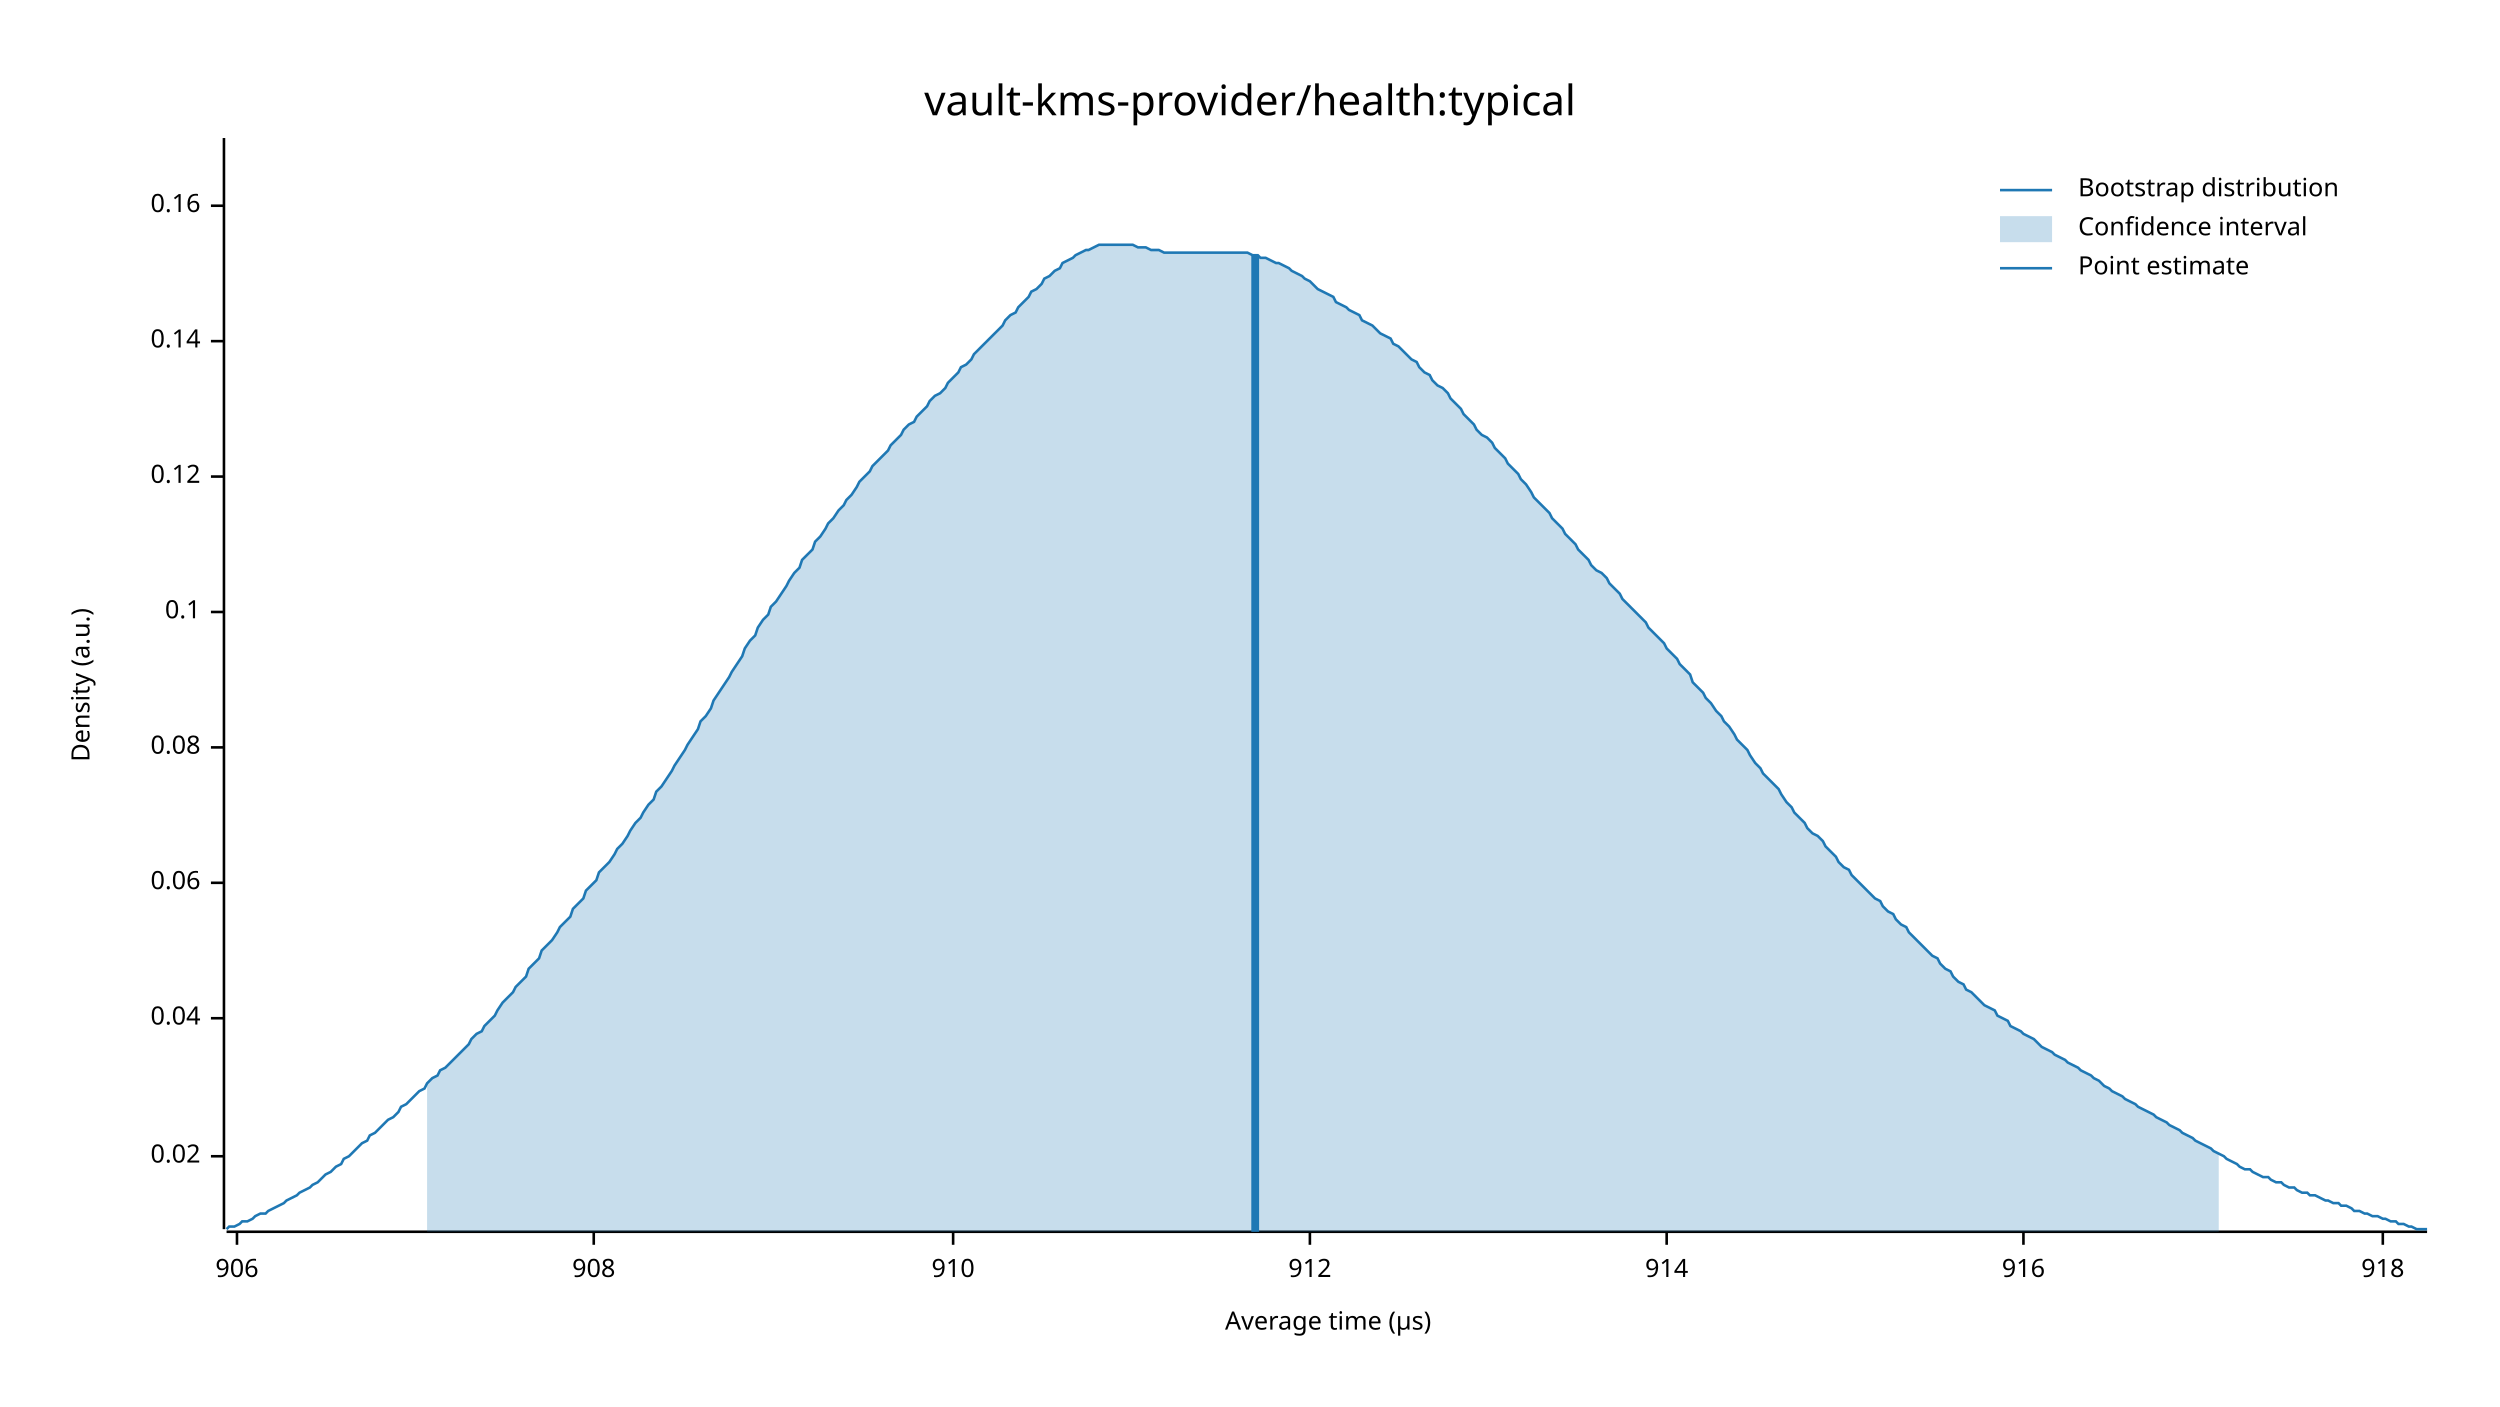
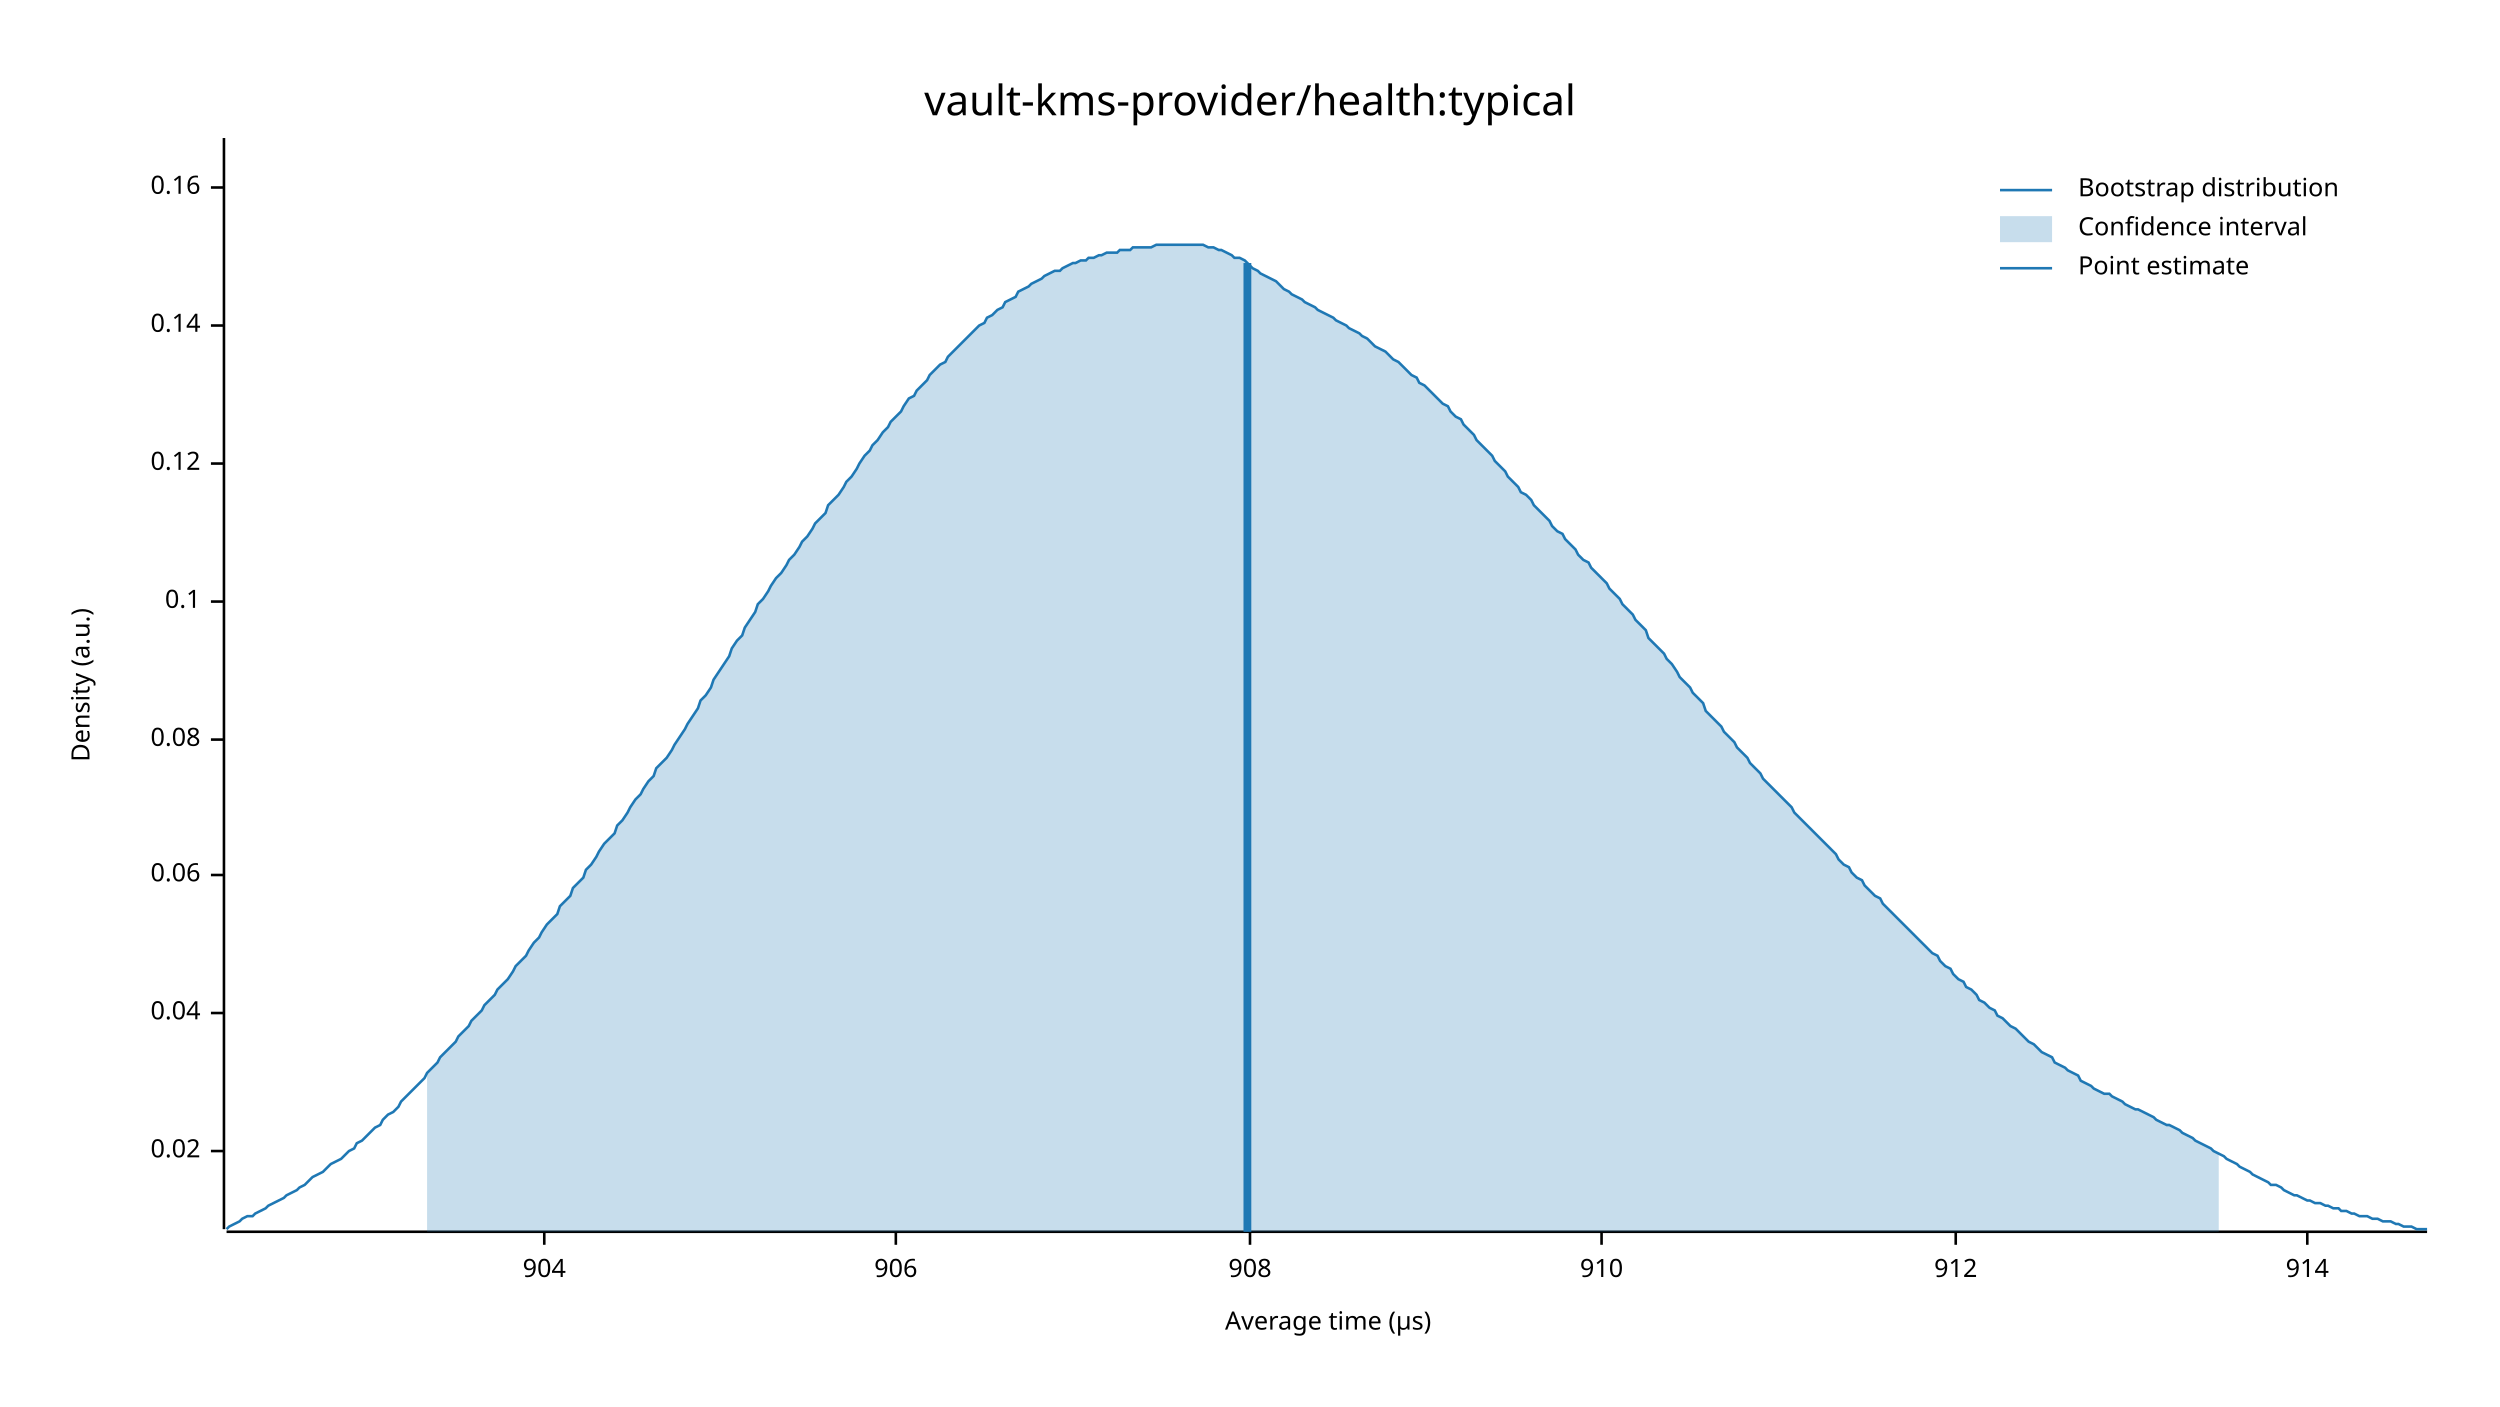
<svg xmlns="http://www.w3.org/2000/svg" width="960" height="540" viewBox="0 0 960 540">
  <text x="480" y="32" dy="0.76em" text-anchor="middle" font-family="sans-serif" font-size="16.129" opacity="1" fill="#000000">
vault-kms-provider/health:typical
</text>
  <text x="27" y="263" dy="0.76em" text-anchor="middle" font-family="sans-serif" font-size="9.677" opacity="1" fill="#000000" transform="rotate(270, 27, 263)">
Density (a.u.)
</text>
  <text x="510" y="513" dy="-0.5ex" text-anchor="middle" font-family="sans-serif" font-size="9.677" opacity="1" fill="#000000">
Average time (µs)
</text>
  <polyline fill="none" opacity="1" stroke="#000000" stroke-width="1" points="86,53 86,472 " />
-   <text x="77" y="444" dy="0.5ex" text-anchor="end" font-family="sans-serif" font-size="9.677" opacity="1" fill="#000000">
+   <text x="77" y="442" dy="0.5ex" text-anchor="end" font-family="sans-serif" font-size="9.677" opacity="1" fill="#000000">
0.02
</text>
-   <polyline fill="none" opacity="1" stroke="#000000" stroke-width="1" points="81,444 86,444 " />
-   <text x="77" y="391" dy="0.5ex" text-anchor="end" font-family="sans-serif" font-size="9.677" opacity="1" fill="#000000">
+   <polyline fill="none" opacity="1" stroke="#000000" stroke-width="1" points="81,442 86,442 " />
+   <text x="77" y="389" dy="0.5ex" text-anchor="end" font-family="sans-serif" font-size="9.677" opacity="1" fill="#000000">
0.04
</text>
-   <polyline fill="none" opacity="1" stroke="#000000" stroke-width="1" points="81,391 86,391 " />
-   <text x="77" y="339" dy="0.5ex" text-anchor="end" font-family="sans-serif" font-size="9.677" opacity="1" fill="#000000">
+   <polyline fill="none" opacity="1" stroke="#000000" stroke-width="1" points="81,389 86,389 " />
+   <text x="77" y="336" dy="0.5ex" text-anchor="end" font-family="sans-serif" font-size="9.677" opacity="1" fill="#000000">
0.06
</text>
-   <polyline fill="none" opacity="1" stroke="#000000" stroke-width="1" points="81,339 86,339 " />
-   <text x="77" y="287" dy="0.5ex" text-anchor="end" font-family="sans-serif" font-size="9.677" opacity="1" fill="#000000">
+   <polyline fill="none" opacity="1" stroke="#000000" stroke-width="1" points="81,336 86,336 " />
+   <text x="77" y="284" dy="0.5ex" text-anchor="end" font-family="sans-serif" font-size="9.677" opacity="1" fill="#000000">
0.08
</text>
-   <polyline fill="none" opacity="1" stroke="#000000" stroke-width="1" points="81,287 86,287 " />
-   <text x="77" y="235" dy="0.5ex" text-anchor="end" font-family="sans-serif" font-size="9.677" opacity="1" fill="#000000">
+   <polyline fill="none" opacity="1" stroke="#000000" stroke-width="1" points="81,284 86,284 " />
+   <text x="77" y="231" dy="0.5ex" text-anchor="end" font-family="sans-serif" font-size="9.677" opacity="1" fill="#000000">
0.1
</text>
-   <polyline fill="none" opacity="1" stroke="#000000" stroke-width="1" points="81,235 86,235 " />
-   <text x="77" y="183" dy="0.5ex" text-anchor="end" font-family="sans-serif" font-size="9.677" opacity="1" fill="#000000">
+   <polyline fill="none" opacity="1" stroke="#000000" stroke-width="1" points="81,231 86,231 " />
+   <text x="77" y="178" dy="0.5ex" text-anchor="end" font-family="sans-serif" font-size="9.677" opacity="1" fill="#000000">
0.12
</text>
-   <polyline fill="none" opacity="1" stroke="#000000" stroke-width="1" points="81,183 86,183 " />
-   <text x="77" y="131" dy="0.5ex" text-anchor="end" font-family="sans-serif" font-size="9.677" opacity="1" fill="#000000">
+   <polyline fill="none" opacity="1" stroke="#000000" stroke-width="1" points="81,178 86,178 " />
+   <text x="77" y="125" dy="0.5ex" text-anchor="end" font-family="sans-serif" font-size="9.677" opacity="1" fill="#000000">
0.14
</text>
-   <polyline fill="none" opacity="1" stroke="#000000" stroke-width="1" points="81,131 86,131 " />
-   <text x="77" y="79" dy="0.5ex" text-anchor="end" font-family="sans-serif" font-size="9.677" opacity="1" fill="#000000">
+   <polyline fill="none" opacity="1" stroke="#000000" stroke-width="1" points="81,125 86,125 " />
+   <text x="77" y="72" dy="0.5ex" text-anchor="end" font-family="sans-serif" font-size="9.677" opacity="1" fill="#000000">
0.16
</text>
-   <polyline fill="none" opacity="1" stroke="#000000" stroke-width="1" points="81,79 86,79 " />
+   <polyline fill="none" opacity="1" stroke="#000000" stroke-width="1" points="81,72 86,72 " />
  <polyline fill="none" opacity="1" stroke="#000000" stroke-width="1" points="87,473 932,473 " />
-   <text x="91" y="483" dy="0.76em" text-anchor="middle" font-family="sans-serif" font-size="9.677" opacity="1" fill="#000000">
+   <text x="209" y="483" dy="0.76em" text-anchor="middle" font-family="sans-serif" font-size="9.677" opacity="1" fill="#000000">
+ 904
+ </text>
+   <polyline fill="none" opacity="1" stroke="#000000" stroke-width="1" points="209,473 209,478 " />
+   <text x="344" y="483" dy="0.76em" text-anchor="middle" font-family="sans-serif" font-size="9.677" opacity="1" fill="#000000">
906
</text>
-   <polyline fill="none" opacity="1" stroke="#000000" stroke-width="1" points="91,473 91,478 " />
-   <text x="228" y="483" dy="0.76em" text-anchor="middle" font-family="sans-serif" font-size="9.677" opacity="1" fill="#000000">
+   <polyline fill="none" opacity="1" stroke="#000000" stroke-width="1" points="344,473 344,478 " />
+   <text x="480" y="483" dy="0.76em" text-anchor="middle" font-family="sans-serif" font-size="9.677" opacity="1" fill="#000000">
908
</text>
-   <polyline fill="none" opacity="1" stroke="#000000" stroke-width="1" points="228,473 228,478 " />
-   <text x="366" y="483" dy="0.76em" text-anchor="middle" font-family="sans-serif" font-size="9.677" opacity="1" fill="#000000">
+   <polyline fill="none" opacity="1" stroke="#000000" stroke-width="1" points="480,473 480,478 " />
+   <text x="615" y="483" dy="0.76em" text-anchor="middle" font-family="sans-serif" font-size="9.677" opacity="1" fill="#000000">
910
</text>
-   <polyline fill="none" opacity="1" stroke="#000000" stroke-width="1" points="366,473 366,478 " />
-   <text x="503" y="483" dy="0.76em" text-anchor="middle" font-family="sans-serif" font-size="9.677" opacity="1" fill="#000000">
+   <polyline fill="none" opacity="1" stroke="#000000" stroke-width="1" points="615,473 615,478 " />
+   <text x="751" y="483" dy="0.76em" text-anchor="middle" font-family="sans-serif" font-size="9.677" opacity="1" fill="#000000">
912
</text>
-   <polyline fill="none" opacity="1" stroke="#000000" stroke-width="1" points="503,473 503,478 " />
-   <text x="640" y="483" dy="0.76em" text-anchor="middle" font-family="sans-serif" font-size="9.677" opacity="1" fill="#000000">
+   <polyline fill="none" opacity="1" stroke="#000000" stroke-width="1" points="751,473 751,478 " />
+   <text x="886" y="483" dy="0.76em" text-anchor="middle" font-family="sans-serif" font-size="9.677" opacity="1" fill="#000000">
914
</text>
-   <polyline fill="none" opacity="1" stroke="#000000" stroke-width="1" points="640,473 640,478 " />
-   <text x="777" y="483" dy="0.76em" text-anchor="middle" font-family="sans-serif" font-size="9.677" opacity="1" fill="#000000">
- 916
- </text>
-   <polyline fill="none" opacity="1" stroke="#000000" stroke-width="1" points="777,473 777,478 " />
-   <text x="915" y="483" dy="0.76em" text-anchor="middle" font-family="sans-serif" font-size="9.677" opacity="1" fill="#000000">
- 918
- </text>
-   <polyline fill="none" opacity="1" stroke="#000000" stroke-width="1" points="915,473 915,478 " />
-   <polyline fill="none" opacity="1" stroke="#1F78B4" stroke-width="1" points="87,472 88,471 90,471 92,470 93,469 95,469 97,468 98,467 100,466 102,466 103,465 105,464 107,463 109,462 110,461 112,460 114,459 115,458 117,457 119,456 120,455 122,454 124,452 125,451 127,450 129,448 131,447 132,445 134,444 136,442 137,441 139,439 141,438 142,436 144,435 146,433 147,432 149,430 151,429 153,427 154,425 156,424 158,422 159,421 161,419 163,418 164,416 166,414 168,413 169,411 171,410 173,408 175,406 176,405 178,403 180,401 181,399 183,397 185,396 186,394 188,392 190,390 191,388 193,385 195,383 197,381 198,379 200,377 202,375 203,372 205,370 207,368 208,365 210,363 212,361 214,358 215,356 217,354 219,352 220,349 222,347 224,345 225,342 227,340 229,338 230,335 232,333 234,331 236,328 237,326 239,324 241,321 242,319 244,316 246,314 247,312 249,309 251,307 252,304 254,302 256,299 258,296 259,294 261,291 263,288 264,286 266,283 268,280 269,277 271,275 273,272 274,269 276,266 278,263 280,260 281,258 283,255 285,252 286,249 288,246 290,244 291,241 293,238 295,236 296,233 298,231 300,228 302,225 303,223 305,220 307,218 308,215 310,213 312,211 313,208 315,206 317,203 318,201 320,199 322,196 324,194 325,192 327,190 329,187 330,185 332,183 334,181 335,179 337,177 339,175 341,173 342,171 344,169 346,167 347,165 349,163 351,162 352,160 354,158 356,156 357,154 359,152 361,151 363,149 364,147 366,145 368,143 369,141 371,140 373,138 374,136 376,134 378,132 379,131 381,129 383,127 385,125 386,123 388,121 390,120 391,118 393,116 395,114 396,112 398,111 400,109 401,107 403,106 405,104 407,103 408,101 410,100 412,99 413,98 415,97 417,96 418,96 420,95 422,94 423,94 425,94 427,94 429,94 430,94 432,94 434,94 435,94 437,95 439,95 440,95 442,96 444,96 445,96 447,97 449,97 451,97 452,97 454,97 456,97 457,97 459,97 461,97 462,97 464,97 466,97 468,97 469,97 471,97 473,97 474,97 476,97 478,97 479,97 481,98 483,98 484,99 486,99 488,100 490,101 491,101 493,102 495,103 496,104 498,105 500,106 501,107 503,108 505,110 506,111 508,112 510,113 512,114 513,116 515,117 517,118 518,119 520,120 522,121 523,123 525,124 527,125 528,126 530,128 532,129 534,130 535,132 537,133 539,135 540,136 542,138 544,139 545,141 547,143 549,144 550,146 552,148 554,149 556,151 557,153 559,155 561,157 562,159 564,161 566,163 567,165 569,167 571,168 573,170 574,172 576,174 578,176 579,178 581,180 583,182 584,184 586,186 588,189 589,191 591,193 593,195 595,197 596,199 598,201 600,203 601,205 603,207 605,209 606,211 608,213 610,215 611,217 613,219 615,220 617,222 618,224 620,226 622,228 623,230 625,232 627,234 628,235 630,237 632,239 633,241 635,243 637,245 639,247 640,249 642,251 644,253 645,255 647,257 649,259 650,262 652,264 654,266 655,268 657,270 659,273 661,275 662,277 664,279 666,282 667,284 669,286 671,288 672,290 674,293 676,295 677,297 679,299 681,301 683,303 684,305 686,308 688,310 689,312 691,314 693,316 694,318 696,320 698,321 700,323 701,325 703,327 705,329 706,331 708,333 710,334 711,336 713,338 715,340 716,341 718,343 720,345 722,346 723,348 725,350 727,351 728,353 730,355 732,356 733,358 735,360 737,362 738,363 740,365 742,367 744,368 745,370 747,372 749,373 750,375 752,377 754,378 755,380 757,381 759,383 760,384 762,386 764,387 766,388 767,390 769,391 771,392 772,394 774,395 776,396 777,397 779,398 781,399 782,400 784,402 786,403 788,404 789,405 791,406 793,407 794,408 796,409 798,410 799,411 801,412 803,413 804,414 806,415 808,417 810,418 811,419 813,420 815,421 816,422 818,423 820,424 821,425 823,426 825,427 827,428 828,429 830,430 832,431 833,432 835,433 837,434 838,435 840,436 842,437 843,438 845,439 847,440 849,441 850,442 852,443 854,444 855,445 857,446 859,447 860,448 862,449 864,449 865,450 867,451 869,452 871,452 872,453 874,454 876,454 877,455 879,456 881,456 882,457 884,458 886,458 887,459 889,459 891,460 893,461 894,461 896,462 898,462 899,463 901,463 903,464 904,465 906,465 908,466 909,466 911,467 913,467 915,468 916,468 918,469 920,469 921,470 923,470 925,471 926,471 928,472 930,472 932,472 " />
-   <polygon opacity="0.25" fill="#1F78B4" points="164,416 166,414 168,413 169,411 171,410 173,408 175,406 176,405 178,403 180,401 181,399 183,397 185,396 186,394 188,392 190,390 191,388 193,385 195,383 197,381 198,379 200,377 202,375 203,372 205,370 207,368 208,365 210,363 212,361 214,358 215,356 217,354 219,352 220,349 222,347 224,345 225,342 227,340 229,338 230,335 232,333 234,331 236,328 237,326 239,324 241,321 242,319 244,316 246,314 247,312 249,309 251,307 252,304 254,302 256,299 258,296 259,294 261,291 263,288 264,286 266,283 268,280 269,277 271,275 273,272 274,269 276,266 278,263 280,260 281,258 283,255 285,252 286,249 288,246 290,244 291,241 293,238 295,236 296,233 298,231 300,228 302,225 303,223 305,220 307,218 308,215 310,213 312,211 313,208 315,206 317,203 318,201 320,199 322,196 324,194 325,192 327,190 329,187 330,185 332,183 334,181 335,179 337,177 339,175 341,173 342,171 344,169 346,167 347,165 349,163 351,162 352,160 354,158 356,156 357,154 359,152 361,151 363,149 364,147 366,145 368,143 369,141 371,140 373,138 374,136 376,134 378,132 379,131 381,129 383,127 385,125 386,123 388,121 390,120 391,118 393,116 395,114 396,112 398,111 400,109 401,107 403,106 405,104 407,103 408,101 410,100 412,99 413,98 415,97 417,96 418,96 420,95 422,94 423,94 425,94 427,94 429,94 430,94 432,94 434,94 435,94 437,95 439,95 440,95 442,96 444,96 445,96 447,97 449,97 451,97 452,97 454,97 456,97 457,97 459,97 461,97 462,97 464,97 466,97 468,97 469,97 471,97 473,97 474,97 476,97 478,97 479,97 481,98 483,98 484,99 486,99 488,100 490,101 491,101 493,102 495,103 496,104 498,105 500,106 501,107 503,108 505,110 506,111 508,112 510,113 512,114 513,116 515,117 517,118 518,119 520,120 522,121 523,123 525,124 527,125 528,126 530,128 532,129 534,130 535,132 537,133 539,135 540,136 542,138 544,139 545,141 547,143 549,144 550,146 552,148 554,149 556,151 557,153 559,155 561,157 562,159 564,161 566,163 567,165 569,167 571,168 573,170 574,172 576,174 578,176 579,178 581,180 583,182 584,184 586,186 588,189 589,191 591,193 593,195 595,197 596,199 598,201 600,203 601,205 603,207 605,209 606,211 608,213 610,215 611,217 613,219 615,220 617,222 618,224 620,226 622,228 623,230 625,232 627,234 628,235 630,237 632,239 633,241 635,243 637,245 639,247 640,249 642,251 644,253 645,255 647,257 649,259 650,262 652,264 654,266 655,268 657,270 659,273 661,275 662,277 664,279 666,282 667,284 669,286 671,288 672,290 674,293 676,295 677,297 679,299 681,301 683,303 684,305 686,308 688,310 689,312 691,314 693,316 694,318 696,320 698,321 700,323 701,325 703,327 705,329 706,331 708,333 710,334 711,336 713,338 715,340 716,341 718,343 720,345 722,346 723,348 725,350 727,351 728,353 730,355 732,356 733,358 735,360 737,362 738,363 740,365 742,367 744,368 745,370 747,372 749,373 750,375 752,377 754,378 755,380 757,381 759,383 760,384 762,386 764,387 766,388 767,390 769,391 771,392 772,394 774,395 776,396 777,397 779,398 781,399 782,400 784,402 786,403 788,404 789,405 791,406 793,407 794,408 796,409 798,410 799,411 801,412 803,413 804,414 806,415 808,417 810,418 811,419 813,420 815,421 816,422 818,423 820,424 821,425 823,426 825,427 827,428 828,429 830,430 832,431 833,432 835,433 837,434 838,435 840,436 842,437 843,438 845,439 847,440 849,441 850,442 852,443 852,473 164,473 " />
-   <polyline fill="none" opacity="1" stroke="#1F78B4" stroke-width="3" points="482,473 482,98 " />
+   <polyline fill="none" opacity="1" stroke="#000000" stroke-width="1" points="886,473 886,478 " />
+   <polyline fill="none" opacity="1" stroke="#1F78B4" stroke-width="1" points="87,472 88,471 90,470 92,469 93,468 95,467 97,467 98,466 100,465 102,464 103,463 105,462 107,461 109,460 110,459 112,458 114,457 115,456 117,455 119,453 120,452 122,451 124,450 125,449 127,447 129,446 131,445 132,444 134,442 136,441 137,439 139,438 141,436 142,435 144,433 146,432 147,430 149,428 151,427 153,425 154,423 156,421 158,419 159,418 161,416 163,414 164,412 166,410 168,408 169,406 171,404 173,402 175,400 176,398 178,396 180,394 181,392 183,390 185,388 186,386 188,384 190,382 191,380 193,378 195,376 197,373 198,371 200,369 202,367 203,365 205,362 207,360 208,358 210,355 212,353 214,351 215,348 217,346 219,344 220,341 222,339 224,337 225,334 227,332 229,329 230,327 232,324 234,322 236,320 237,317 239,315 241,312 242,310 244,307 246,305 247,303 249,300 251,298 252,295 254,293 256,291 258,288 259,286 261,283 263,280 264,278 266,275 268,272 269,269 271,267 273,264 274,261 276,258 278,255 280,252 281,249 283,246 285,244 286,241 288,238 290,235 291,232 293,230 295,227 296,225 298,222 300,220 302,217 303,215 305,213 307,210 308,208 310,206 312,203 313,201 315,199 317,197 318,194 320,192 322,190 324,187 325,185 327,183 329,180 330,178 332,175 334,173 335,171 337,169 339,166 341,164 342,162 344,160 346,158 347,156 349,153 351,152 352,150 354,148 356,146 357,144 359,142 361,140 363,139 364,137 366,135 368,133 369,132 371,130 373,128 374,127 376,125 378,124 379,122 381,121 383,119 385,118 386,116 388,115 390,114 391,112 393,111 395,110 396,109 398,108 400,107 401,106 403,105 405,104 407,104 408,103 410,102 412,101 413,101 415,100 417,100 418,99 420,99 422,98 423,98 425,97 427,97 429,97 430,96 432,96 434,96 435,95 437,95 439,95 440,95 442,95 444,94 445,94 447,94 449,94 451,94 452,94 454,94 456,94 457,94 459,94 461,94 462,94 464,95 466,95 468,96 469,96 471,97 473,98 474,99 476,99 478,100 479,101 481,103 483,104 484,105 486,106 488,107 490,108 491,109 493,111 495,112 496,113 498,114 500,115 501,116 503,117 505,118 506,119 508,120 510,121 512,122 513,123 515,124 517,125 518,126 520,127 522,128 523,129 525,130 527,132 528,133 530,134 532,135 534,137 535,138 537,139 539,141 540,142 542,144 544,145 545,147 547,148 549,150 550,151 552,153 554,155 556,156 557,158 559,160 561,161 562,163 564,165 566,167 567,169 569,171 571,173 573,175 574,177 576,179 578,181 579,183 581,185 583,187 584,189 586,190 588,192 589,194 591,196 593,198 595,200 596,202 598,204 600,205 601,207 603,209 605,211 606,213 608,215 610,216 611,218 613,220 615,222 617,224 618,226 620,228 622,230 623,232 625,234 627,236 628,238 630,240 632,242 633,245 635,247 637,249 639,251 640,253 642,255 644,258 645,260 647,262 649,264 650,266 652,268 654,270 655,273 657,275 659,277 661,279 662,281 664,283 666,285 667,287 669,289 671,291 672,293 674,295 676,297 677,299 679,301 681,303 683,305 684,306 686,308 688,310 689,312 691,314 693,316 694,317 696,319 698,321 700,323 701,324 703,326 705,328 706,330 708,332 710,333 711,335 713,337 715,338 716,340 718,342 720,344 722,345 723,347 725,349 727,351 728,352 730,354 732,356 733,357 735,359 737,361 738,362 740,364 742,366 744,367 745,369 747,371 749,372 750,374 752,376 754,377 755,379 757,380 759,382 760,384 762,385 764,387 766,388 767,390 769,391 771,393 772,394 774,395 776,397 777,398 779,400 781,401 782,402 784,404 786,405 788,406 789,408 791,409 793,410 794,411 796,412 798,413 799,415 801,416 803,417 804,418 806,419 808,420 810,420 811,421 813,422 815,423 816,424 818,425 820,426 821,426 823,427 825,428 827,429 828,430 830,431 832,432 833,432 835,433 837,434 838,435 840,436 842,437 843,438 845,439 847,440 849,441 850,442 852,443 854,444 855,445 857,446 859,447 860,448 862,449 864,450 865,451 867,452 869,453 871,454 872,455 874,455 876,456 877,457 879,458 881,459 882,459 884,460 886,461 887,461 889,462 891,462 893,463 894,463 896,464 898,464 899,465 901,465 903,466 904,466 906,467 908,467 909,467 911,468 913,468 915,469 916,469 918,469 920,470 921,470 923,471 925,471 926,471 928,472 930,472 932,472 " />
+   <polygon opacity="0.25" fill="#1F78B4" points="164,412 166,410 168,408 169,406 171,404 173,402 175,400 176,398 178,396 180,394 181,392 183,390 185,388 186,386 188,384 190,382 191,380 193,378 195,376 197,373 198,371 200,369 202,367 203,365 205,362 207,360 208,358 210,355 212,353 214,351 215,348 217,346 219,344 220,341 222,339 224,337 225,334 227,332 229,329 230,327 232,324 234,322 236,320 237,317 239,315 241,312 242,310 244,307 246,305 247,303 249,300 251,298 252,295 254,293 256,291 258,288 259,286 261,283 263,280 264,278 266,275 268,272 269,269 271,267 273,264 274,261 276,258 278,255 280,252 281,249 283,246 285,244 286,241 288,238 290,235 291,232 293,230 295,227 296,225 298,222 300,220 302,217 303,215 305,213 307,210 308,208 310,206 312,203 313,201 315,199 317,197 318,194 320,192 322,190 324,187 325,185 327,183 329,180 330,178 332,175 334,173 335,171 337,169 339,166 341,164 342,162 344,160 346,158 347,156 349,153 351,152 352,150 354,148 356,146 357,144 359,142 361,140 363,139 364,137 366,135 368,133 369,132 371,130 373,128 374,127 376,125 378,124 379,122 381,121 383,119 385,118 386,116 388,115 390,114 391,112 393,111 395,110 396,109 398,108 400,107 401,106 403,105 405,104 407,104 408,103 410,102 412,101 413,101 415,100 417,100 418,99 420,99 422,98 423,98 425,97 427,97 429,97 430,96 432,96 434,96 435,95 437,95 439,95 440,95 442,95 444,94 445,94 447,94 449,94 451,94 452,94 454,94 456,94 457,94 459,94 461,94 462,94 464,95 466,95 468,96 469,96 471,97 473,98 474,99 476,99 478,100 479,101 481,103 483,104 484,105 486,106 488,107 490,108 491,109 493,111 495,112 496,113 498,114 500,115 501,116 503,117 505,118 506,119 508,120 510,121 512,122 513,123 515,124 517,125 518,126 520,127 522,128 523,129 525,130 527,132 528,133 530,134 532,135 534,137 535,138 537,139 539,141 540,142 542,144 544,145 545,147 547,148 549,150 550,151 552,153 554,155 556,156 557,158 559,160 561,161 562,163 564,165 566,167 567,169 569,171 571,173 573,175 574,177 576,179 578,181 579,183 581,185 583,187 584,189 586,190 588,192 589,194 591,196 593,198 595,200 596,202 598,204 600,205 601,207 603,209 605,211 606,213 608,215 610,216 611,218 613,220 615,222 617,224 618,226 620,228 622,230 623,232 625,234 627,236 628,238 630,240 632,242 633,245 635,247 637,249 639,251 640,253 642,255 644,258 645,260 647,262 649,264 650,266 652,268 654,270 655,273 657,275 659,277 661,279 662,281 664,283 666,285 667,287 669,289 671,291 672,293 674,295 676,297 677,299 679,301 681,303 683,305 684,306 686,308 688,310 689,312 691,314 693,316 694,317 696,319 698,321 700,323 701,324 703,326 705,328 706,330 708,332 710,333 711,335 713,337 715,338 716,340 718,342 720,344 722,345 723,347 725,349 727,351 728,352 730,354 732,356 733,357 735,359 737,361 738,362 740,364 742,366 744,367 745,369 747,371 749,372 750,374 752,376 754,377 755,379 757,380 759,382 760,384 762,385 764,387 766,388 767,390 769,391 771,393 772,394 774,395 776,397 777,398 779,400 781,401 782,402 784,404 786,405 788,406 789,408 791,409 793,410 794,411 796,412 798,413 799,415 801,416 803,417 804,418 806,419 808,420 810,420 811,421 813,422 815,423 816,424 818,425 820,426 821,426 823,427 825,428 827,429 828,430 830,431 832,432 833,432 835,433 837,434 838,435 840,436 842,437 843,438 845,439 847,440 849,441 850,442 852,443 852,473 164,473 " />
+   <polyline fill="none" opacity="1" stroke="#1F78B4" stroke-width="3" points="479,473 479,101 " />
  <text x="798" y="68" dy="0.76em" text-anchor="start" font-family="sans-serif" font-size="9.677" opacity="1" fill="#000000">
Bootstrap distribution
</text>
  <text x="798" y="83" dy="0.76em" text-anchor="start" font-family="sans-serif" font-size="9.677" opacity="1" fill="#000000">
Confidence interval
</text>
  <text x="798" y="98" dy="0.76em" text-anchor="start" font-family="sans-serif" font-size="9.677" opacity="1" fill="#000000">
Point estimate
</text>
  <polyline fill="none" opacity="1" stroke="#1F78B4" stroke-width="1" points="768,73 788,73 " />
  <rect x="768" y="83" width="20" height="10" opacity="0.25" fill="#1F78B4" stroke="none" />
  <polyline fill="none" opacity="1" stroke="#1F78B4" stroke-width="1" points="768,103 788,103 " />
</svg>
